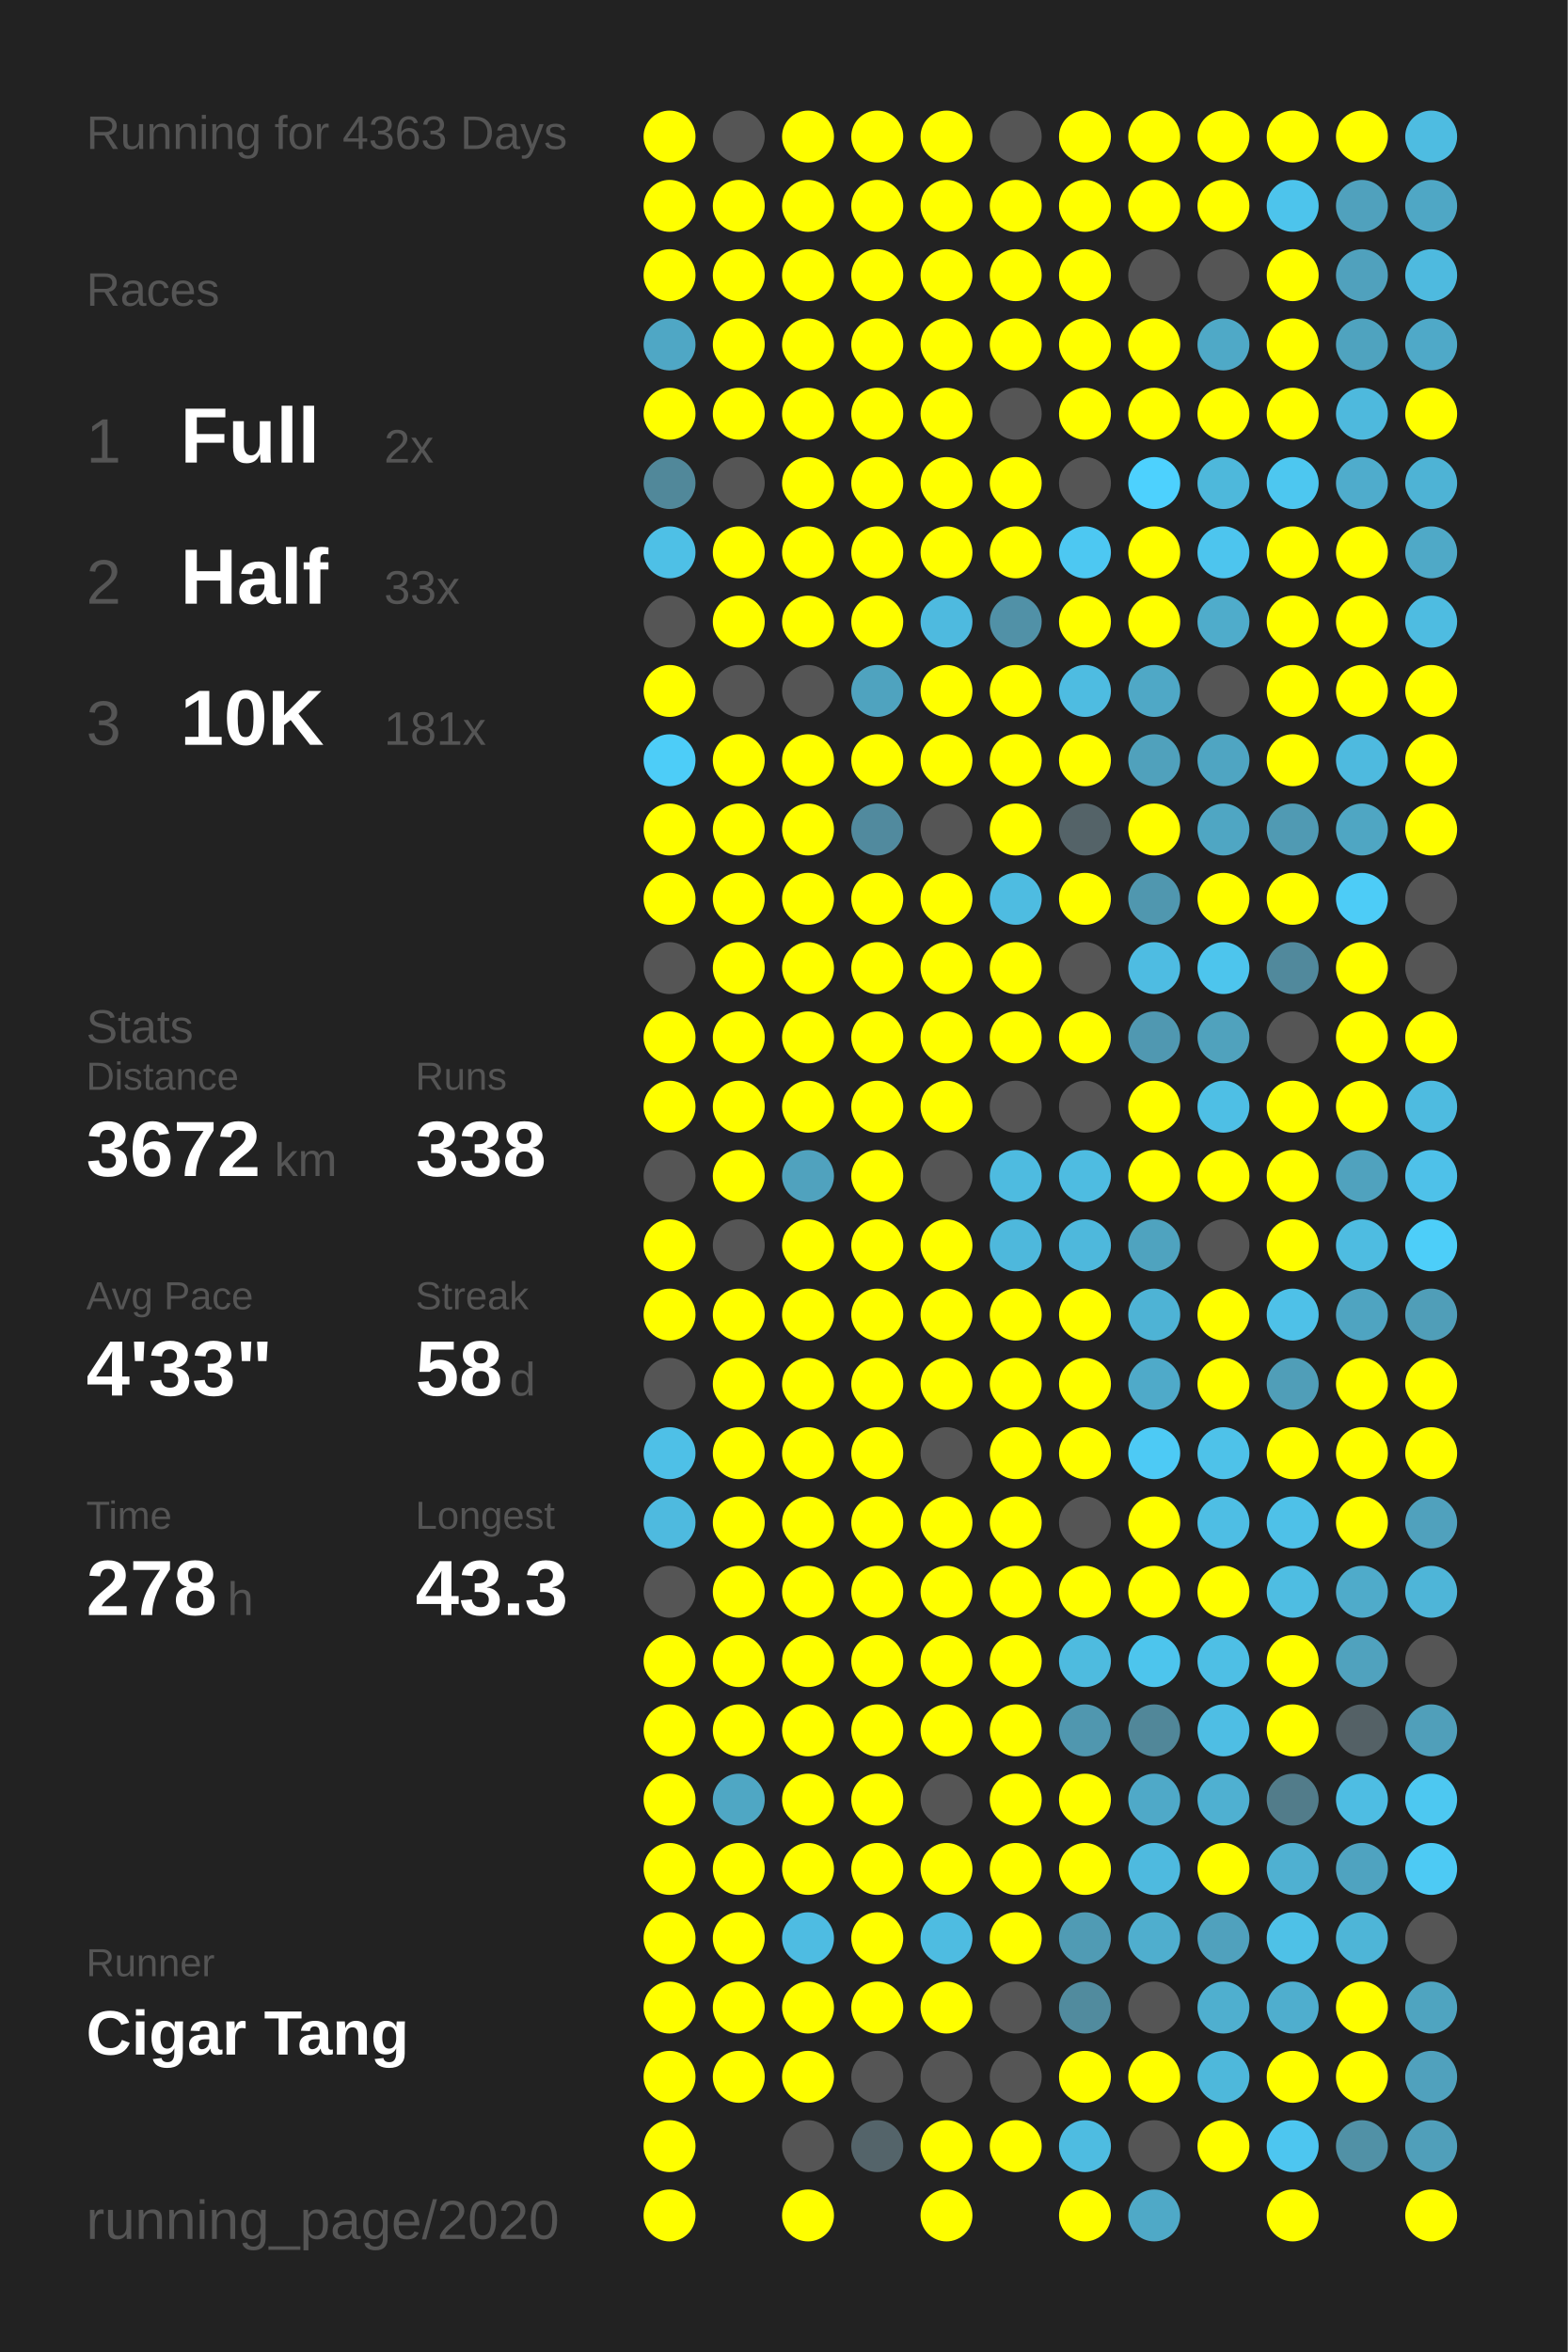
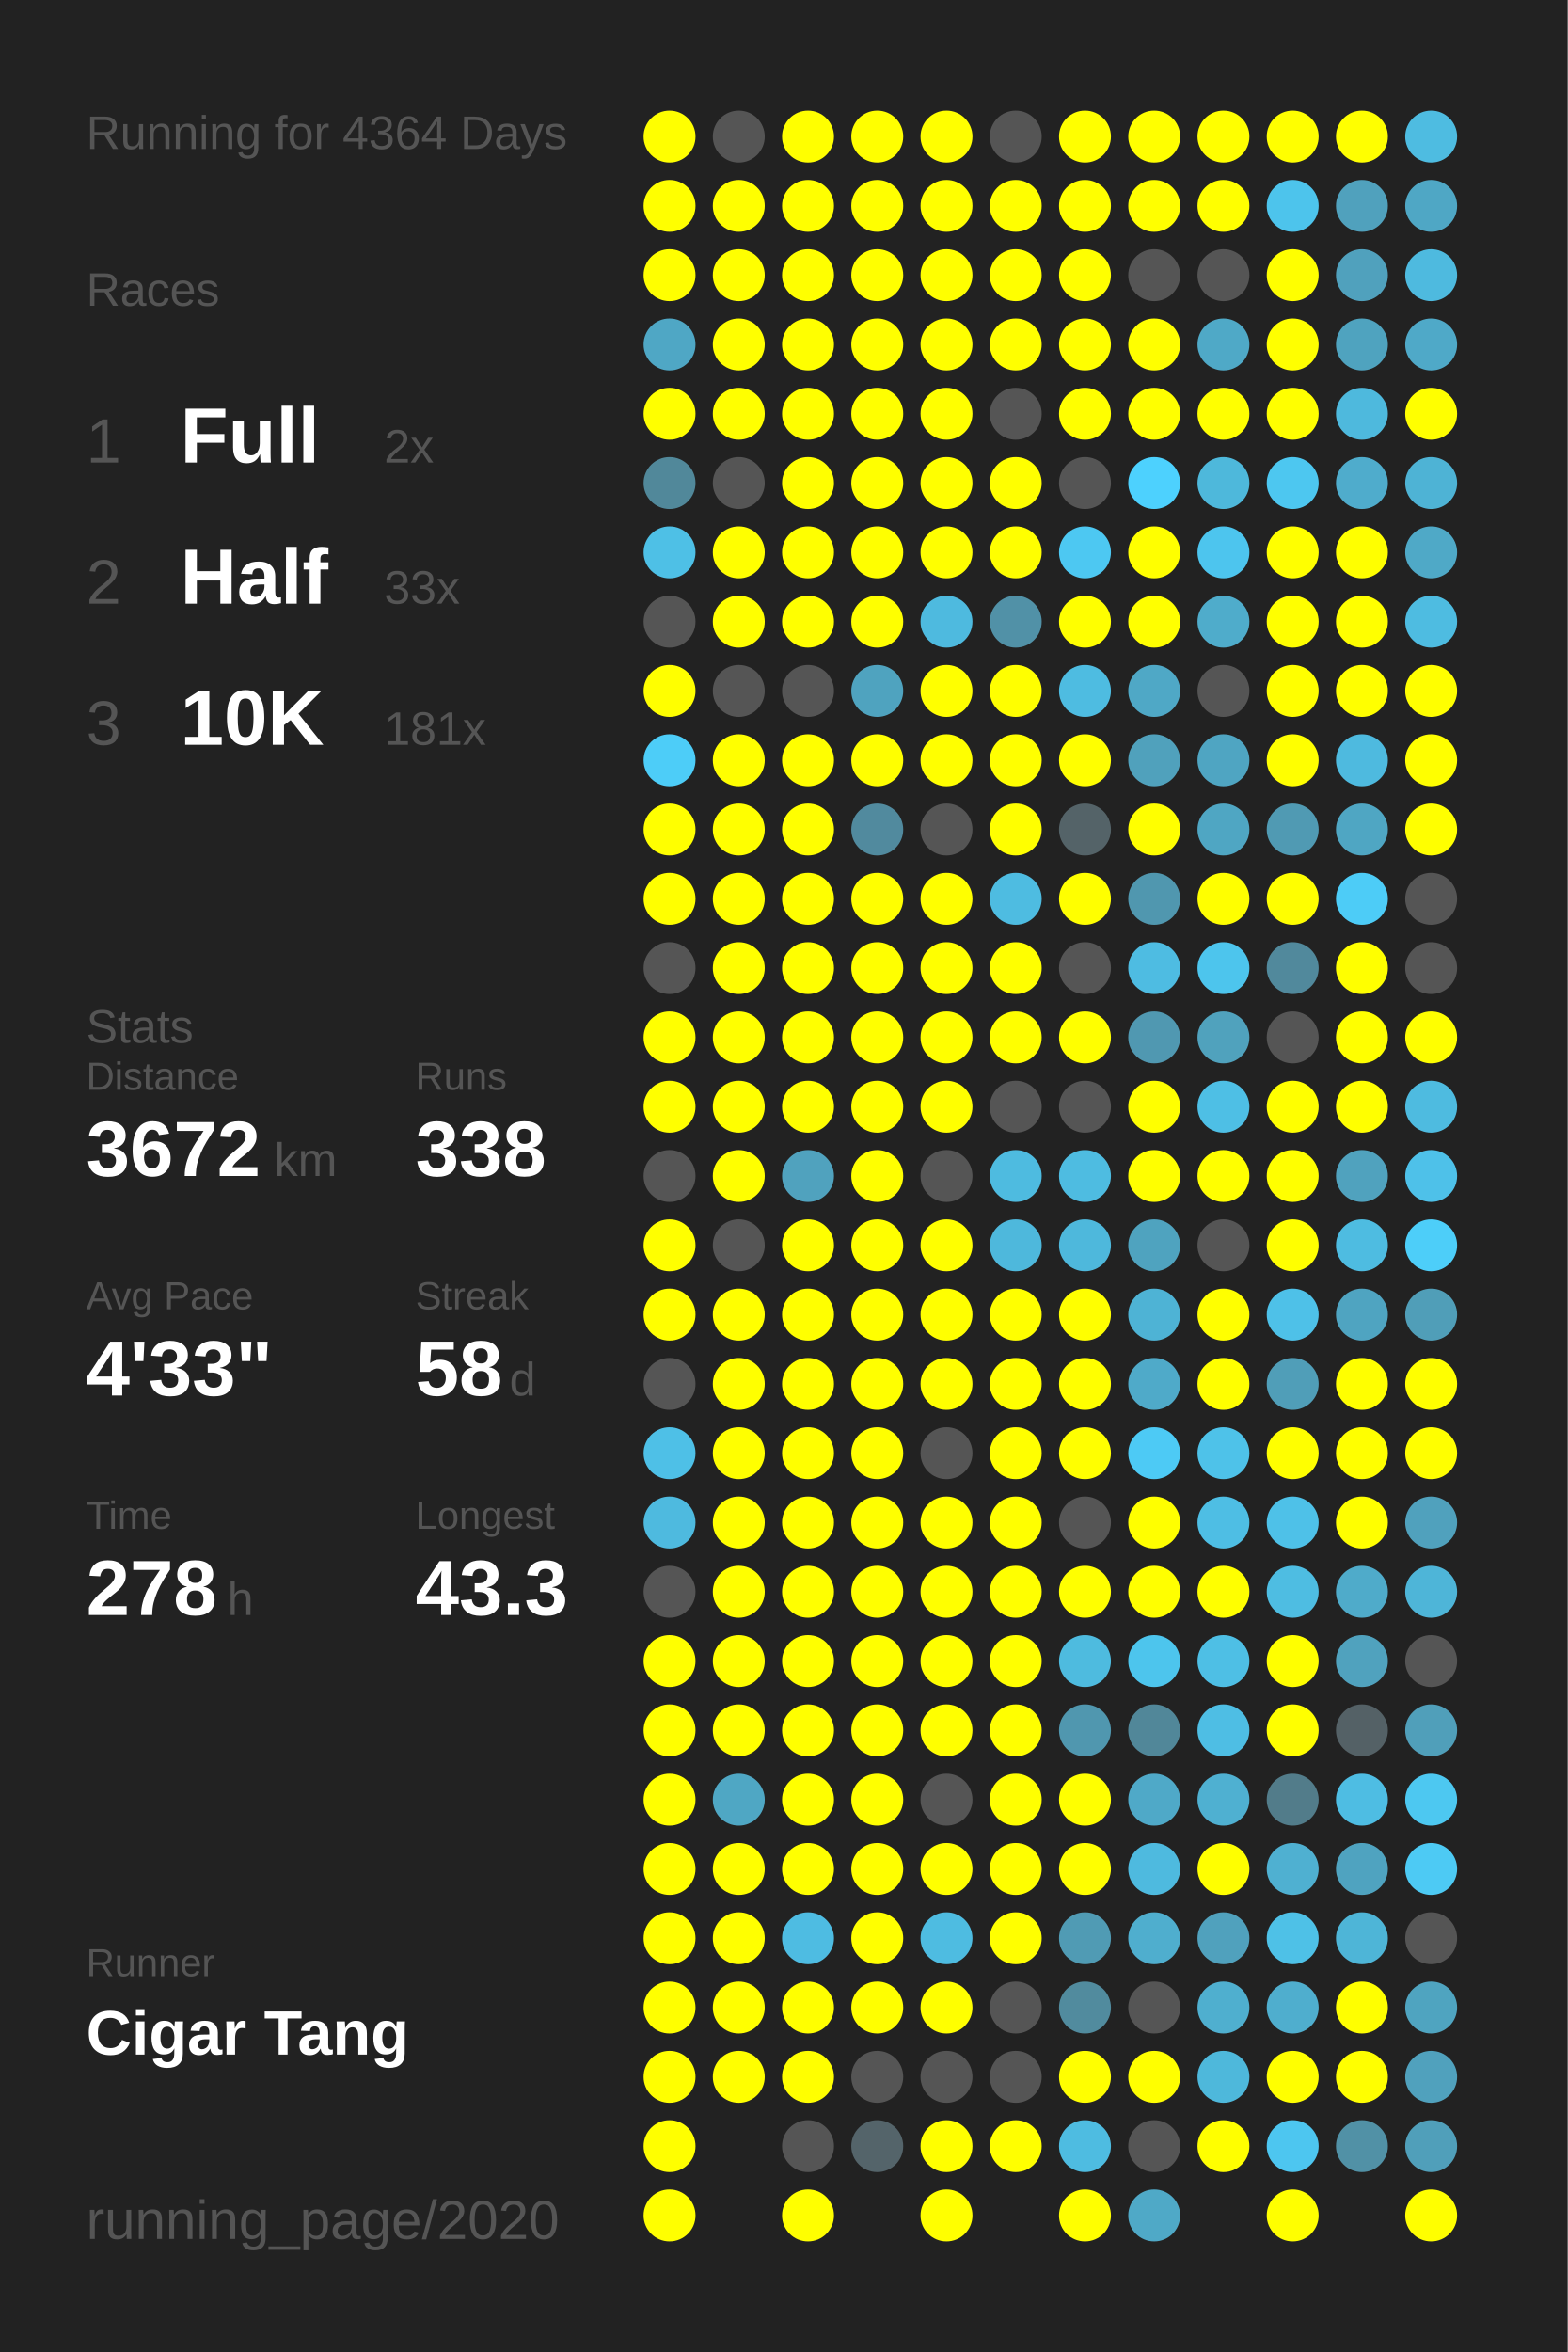
<svg xmlns="http://www.w3.org/2000/svg" baseProfile="full" height="300mm" version="1.1" viewBox="0,0,200,300" width="200mm">
  <defs />
  <rect fill="#222222" height="300" width="200" x="0" y="0" />
-   <text fill="#555555" style="font-size:6px; font-family:Arial;" x="11" y="19">Running for 4363 Days</text>
+   <text fill="#555555" style="font-size:6px; font-family:Arial;" x="11" y="19">Running for 4364 Days</text>
  <text fill="#555555" style="font-size:6px; font-family:Arial;" x="11" y="39">Races</text>
  <text fill="#555555" style="font-size:8px; font-family:Arial;" x="11" y="59">1</text>
  <text fill="#FFFFFF" style="font-size:10px; font-family:Arial; font-weight:bold;" x="23" y="59">Full</text>
  <text fill="#555555" style="font-size:6px; font-family:Arial;" x="49" y="59">2x</text>
  <text fill="#555555" style="font-size:8px; font-family:Arial;" x="11" y="77">2</text>
  <text fill="#FFFFFF" style="font-size:10px; font-family:Arial; font-weight:bold;" x="23" y="77">Half</text>
  <text fill="#555555" style="font-size:6px; font-family:Arial;" x="49" y="77">33x</text>
  <text fill="#555555" style="font-size:8px; font-family:Arial;" x="11" y="95">3</text>
  <text fill="#FFFFFF" style="font-size:10px; font-family:Arial; font-weight:bold;" x="23" y="95">10K</text>
  <text fill="#555555" style="font-size:6px; font-family:Arial;" x="49" y="95">181x</text>
  <text fill="#555555" style="font-size:6px; font-family:Arial;" x="11" y="133">Stats</text>
  <text fill="#555555" style="font-size:5px; font-family:Arial;" x="11" y="139">Distance</text>
  <text fill="#FFFFFF" style="font-size:10px; font-family:Arial; font-weight:bold;" x="11" y="150">3672</text>
  <text fill="#555555" style="font-size:6px; font-family:Arial;" x="35" y="150">km</text>
  <text fill="#555555" style="font-size:5px; font-family:Arial;" x="53" y="139">Runs</text>
  <text fill="#FFFFFF" style="font-size:10px; font-family:Arial; font-weight:bold;" x="53" y="150">338</text>
  <text fill="#555555" style="font-size:5px; font-family:Arial;" x="11" y="167">Avg Pace</text>
  <text fill="#FFFFFF" style="font-size:10px; font-family:Arial; font-weight:bold;" x="11" y="178">4'33"</text>
  <text fill="#555555" style="font-size:5px; font-family:Arial;" x="53" y="167">Streak</text>
  <text fill="#FFFFFF" style="font-size:10px; font-family:Arial; font-weight:bold;" x="53" y="178">58</text>
  <text fill="#555555" style="font-size:6px; font-family:Arial;" x="65" y="178">d</text>
  <text fill="#555555" style="font-size:5px; font-family:Arial;" x="11" y="195">Time</text>
  <text fill="#FFFFFF" style="font-size:10px; font-family:Arial; font-weight:bold;" x="11" y="206">278</text>
  <text fill="#555555" style="font-size:6px; font-family:Arial;" x="29" y="206">h</text>
  <text fill="#555555" style="font-size:5px; font-family:Arial;" x="53" y="195">Longest</text>
  <text fill="#FFFFFF" style="font-size:10px; font-family:Arial; font-weight:bold;" x="53" y="206">43.3</text>
  <text fill="#555555" style="font-size:5px; font-family:Arial;" x="11" y="252.065">Runner</text>
  <text fill="#FFFFFF" style="font-size:8px; font-family:Arial; font-weight:bold;" x="11" y="262.065">Cigar Tang</text>
  <text fill="#555555" style="font-size:7px; font-family:Arial;" x="11" y="285.581">running_page/2020</text>
  <circle cx="85.417" cy="17.419" fill="#FFFF00" r="3.312" />
  <circle cx="85.417" cy="26.258" fill="#FFFF00" r="3.312" />
  <circle cx="85.417" cy="35.097" fill="#FFFF00" r="3.312" />
  <circle cx="85.417" cy="43.935" fill="#4fa7c5" r="3.312" />
  <circle cx="85.417" cy="52.774" fill="#FFFF00" r="3.312" />
  <circle cx="85.417" cy="61.613" fill="#51889a" r="3.312" />
  <circle cx="85.417" cy="70.452" fill="#4ec0e6" r="3.312" />
  <circle cx="85.417" cy="79.29" fill="#555555" r="3.312" />
  <circle cx="85.417" cy="88.129" fill="#FFFF00" r="3.312" />
  <circle cx="85.417" cy="96.968" fill="#4dcdf8" r="3.312" />
  <circle cx="85.417" cy="105.806" fill="#FFFF00" r="3.312" />
  <circle cx="85.417" cy="114.645" fill="#FFFF00" r="3.312" />
  <circle cx="85.417" cy="123.484" fill="#555555" r="3.312" />
  <circle cx="85.417" cy="132.323" fill="#FFFF00" r="3.312" />
  <circle cx="85.417" cy="141.161" fill="#FFFF00" r="3.312" />
  <circle cx="85.417" cy="150" fill="#555555" r="3.312" />
  <circle cx="85.417" cy="158.839" fill="#FFFF00" r="3.312" />
  <circle cx="85.417" cy="167.677" fill="#FFFF00" r="3.312" />
  <circle cx="85.417" cy="176.516" fill="#555555" r="3.312" />
  <circle cx="85.417" cy="185.355" fill="#4ec0e7" r="3.312" />
  <circle cx="85.417" cy="194.194" fill="#4ebadf" r="3.312" />
  <circle cx="85.417" cy="203.032" fill="#555555" r="3.312" />
  <circle cx="85.417" cy="211.871" fill="#FFFF00" r="3.312" />
  <circle cx="85.417" cy="220.71" fill="#FFFF00" r="3.312" />
  <circle cx="85.417" cy="229.548" fill="#FFFF00" r="3.312" />
  <circle cx="85.417" cy="238.387" fill="#FFFF00" r="3.312" />
  <circle cx="85.417" cy="247.226" fill="#FFFF00" r="3.312" />
  <circle cx="85.417" cy="256.065" fill="#FFFF00" r="3.312" />
  <circle cx="85.417" cy="264.903" fill="#FFFF00" r="3.312" />
  <circle cx="85.417" cy="273.742" fill="#FFFF00" r="3.312" />
  <circle cx="85.417" cy="282.581" fill="#FFFF00" r="3.312" />
  <circle cx="94.25" cy="17.419" fill="#555555" r="3.312" />
  <circle cx="94.25" cy="26.258" fill="#FFFF00" r="3.312" />
  <circle cx="94.25" cy="35.097" fill="#FFFF00" r="3.312" />
  <circle cx="94.25" cy="43.935" fill="#FFFF00" r="3.312" />
  <circle cx="94.25" cy="52.774" fill="#FFFF00" r="3.312" />
  <circle cx="94.25" cy="61.613" fill="#555555" r="3.312" />
  <circle cx="94.25" cy="70.452" fill="#FFFF00" r="3.312" />
  <circle cx="94.25" cy="79.29" fill="#FFFF00" r="3.312" />
  <circle cx="94.25" cy="88.129" fill="#555555" r="3.312" />
  <circle cx="94.25" cy="96.968" fill="#FFFF00" r="3.312" />
  <circle cx="94.25" cy="105.806" fill="#FFFF00" r="3.312" />
  <circle cx="94.25" cy="114.645" fill="#FFFF00" r="3.312" />
  <circle cx="94.25" cy="123.484" fill="#FFFF00" r="3.312" />
  <circle cx="94.25" cy="132.323" fill="#FFFF00" r="3.312" />
  <circle cx="94.25" cy="141.161" fill="#FFFF00" r="3.312" />
  <circle cx="94.25" cy="150" fill="#FFFF00" r="3.312" />
  <circle cx="94.25" cy="158.839" fill="#555555" r="3.312" />
  <circle cx="94.25" cy="167.677" fill="#FFFF00" r="3.312" />
  <circle cx="94.25" cy="176.516" fill="#FFFF00" r="3.312" />
  <circle cx="94.25" cy="185.355" fill="#FFFF00" r="3.312" />
  <circle cx="94.25" cy="194.194" fill="#FFFF00" r="3.312" />
  <circle cx="94.25" cy="203.032" fill="#FFFF00" r="3.312" />
  <circle cx="94.25" cy="211.871" fill="#FFFF00" r="3.312" />
  <circle cx="94.25" cy="220.71" fill="#FFFF00" r="3.312" />
  <circle cx="94.25" cy="229.548" fill="#4fa7c4" r="3.312" />
  <circle cx="94.25" cy="238.387" fill="#FFFF00" r="3.312" />
  <circle cx="94.25" cy="247.226" fill="#FFFF00" r="3.312" />
  <circle cx="94.25" cy="256.065" fill="#FFFF00" r="3.312" />
  <circle cx="94.25" cy="264.903" fill="#FFFF00" r="3.312" />
  <circle cx="103.083" cy="17.419" fill="#FFFF00" r="3.312" />
  <circle cx="103.083" cy="26.258" fill="#FFFF00" r="3.312" />
  <circle cx="103.083" cy="35.097" fill="#FFFF00" r="3.312" />
  <circle cx="103.083" cy="43.935" fill="#FFFF00" r="3.312" />
  <circle cx="103.083" cy="52.774" fill="#FFFF00" r="3.312" />
  <circle cx="103.083" cy="61.613" fill="#FFFF00" r="3.312" />
  <circle cx="103.083" cy="70.452" fill="#FFFF00" r="3.312" />
  <circle cx="103.083" cy="79.29" fill="#FFFF00" r="3.312" />
  <circle cx="103.083" cy="88.129" fill="#555555" r="3.312" />
  <circle cx="103.083" cy="96.968" fill="#FFFF00" r="3.312" />
  <circle cx="103.083" cy="105.806" fill="#FFFF00" r="3.312" />
  <circle cx="103.083" cy="114.645" fill="#FFFF00" r="3.312" />
  <circle cx="103.083" cy="123.484" fill="#FFFF00" r="3.312" />
  <circle cx="103.083" cy="132.323" fill="#FFFF00" r="3.312" />
  <circle cx="103.083" cy="141.161" fill="#FFFF00" r="3.312" />
  <circle cx="103.083" cy="150" fill="#50a2be" r="3.312" />
  <circle cx="103.083" cy="158.839" fill="#FFFF00" r="3.312" />
  <circle cx="103.083" cy="167.677" fill="#FFFF00" r="3.312" />
  <circle cx="103.083" cy="176.516" fill="#FFFF00" r="3.312" />
  <circle cx="103.083" cy="185.355" fill="#FFFF00" r="3.312" />
  <circle cx="103.083" cy="194.194" fill="#FFFF00" r="3.312" />
  <circle cx="103.083" cy="203.032" fill="#FFFF00" r="3.312" />
  <circle cx="103.083" cy="211.871" fill="#FFFF00" r="3.312" />
  <circle cx="103.083" cy="220.71" fill="#FFFF00" r="3.312" />
  <circle cx="103.083" cy="229.548" fill="#FFFF00" r="3.312" />
  <circle cx="103.083" cy="238.387" fill="#FFFF00" r="3.312" />
  <circle cx="103.083" cy="247.226" fill="#4ebce2" r="3.312" />
  <circle cx="103.083" cy="256.065" fill="#FFFF00" r="3.312" />
  <circle cx="103.083" cy="264.903" fill="#FFFF00" r="3.312" />
  <circle cx="103.083" cy="273.742" fill="#555555" r="3.312" />
  <circle cx="103.083" cy="282.581" fill="#FFFF00" r="3.312" />
  <circle cx="111.917" cy="17.419" fill="#FFFF00" r="3.312" />
  <circle cx="111.917" cy="26.258" fill="#FFFF00" r="3.312" />
  <circle cx="111.917" cy="35.097" fill="#FFFF00" r="3.312" />
  <circle cx="111.917" cy="43.935" fill="#FFFF00" r="3.312" />
  <circle cx="111.917" cy="52.774" fill="#FFFF00" r="3.312" />
  <circle cx="111.917" cy="61.613" fill="#FFFF00" r="3.312" />
  <circle cx="111.917" cy="70.452" fill="#FFFF00" r="3.312" />
  <circle cx="111.917" cy="79.29" fill="#FFFF00" r="3.312" />
  <circle cx="111.917" cy="88.129" fill="#4fa3bf" r="3.312" />
  <circle cx="111.917" cy="96.968" fill="#FFFF00" r="3.312" />
  <circle cx="111.917" cy="105.806" fill="#518a9e" r="3.312" />
  <circle cx="111.917" cy="114.645" fill="#FFFF00" r="3.312" />
  <circle cx="111.917" cy="123.484" fill="#FFFF00" r="3.312" />
  <circle cx="111.917" cy="132.323" fill="#FFFF00" r="3.312" />
  <circle cx="111.917" cy="141.161" fill="#FFFF00" r="3.312" />
  <circle cx="111.917" cy="150" fill="#FFFF00" r="3.312" />
  <circle cx="111.917" cy="158.839" fill="#FFFF00" r="3.312" />
  <circle cx="111.917" cy="167.677" fill="#FFFF00" r="3.312" />
  <circle cx="111.917" cy="176.516" fill="#FFFF00" r="3.312" />
  <circle cx="111.917" cy="185.355" fill="#FFFF00" r="3.312" />
  <circle cx="111.917" cy="194.194" fill="#FFFF00" r="3.312" />
  <circle cx="111.917" cy="203.032" fill="#FFFF00" r="3.312" />
  <circle cx="111.917" cy="211.871" fill="#FFFF00" r="3.312" />
  <circle cx="111.917" cy="220.71" fill="#FFFF00" r="3.312" />
  <circle cx="111.917" cy="229.548" fill="#FFFF00" r="3.312" />
  <circle cx="111.917" cy="238.387" fill="#FFFF00" r="3.312" />
  <circle cx="111.917" cy="247.226" fill="#FFFF00" r="3.312" />
  <circle cx="111.917" cy="256.065" fill="#FFFF00" r="3.312" />
  <circle cx="111.917" cy="264.903" fill="#555555" r="3.312" />
  <circle cx="111.917" cy="273.742" fill="#54646a" r="3.312" />
  <circle cx="120.75" cy="17.419" fill="#FFFF00" r="3.312" />
  <circle cx="120.75" cy="26.258" fill="#FFFF00" r="3.312" />
  <circle cx="120.75" cy="35.097" fill="#FFFF00" r="3.312" />
  <circle cx="120.75" cy="43.935" fill="#FFFF00" r="3.312" />
  <circle cx="120.75" cy="52.774" fill="#FFFF00" r="3.312" />
  <circle cx="120.75" cy="61.613" fill="#FFFF00" r="3.312" />
  <circle cx="120.75" cy="70.452" fill="#FFFF00" r="3.312" />
  <circle cx="120.75" cy="79.29" fill="#4ebadf" r="3.312" />
  <circle cx="120.75" cy="88.129" fill="#FFFF00" r="3.312" />
  <circle cx="120.75" cy="96.968" fill="#FFFF00" r="3.312" />
  <circle cx="120.75" cy="105.806" fill="#555555" r="3.312" />
  <circle cx="120.75" cy="114.645" fill="#FFFF00" r="3.312" />
  <circle cx="120.75" cy="123.484" fill="#FFFF00" r="3.312" />
  <circle cx="120.75" cy="132.323" fill="#FFFF00" r="3.312" />
  <circle cx="120.75" cy="141.161" fill="#FFFF00" r="3.312" />
  <circle cx="120.75" cy="150" fill="#555555" r="3.312" />
  <circle cx="120.75" cy="158.839" fill="#FFFF00" r="3.312" />
  <circle cx="120.75" cy="167.677" fill="#FFFF00" r="3.312" />
  <circle cx="120.75" cy="176.516" fill="#FFFF00" r="3.312" />
  <circle cx="120.75" cy="185.355" fill="#555555" r="3.312" />
  <circle cx="120.75" cy="194.194" fill="#FFFF00" r="3.312" />
  <circle cx="120.75" cy="203.032" fill="#FFFF00" r="3.312" />
  <circle cx="120.75" cy="211.871" fill="#FFFF00" r="3.312" />
  <circle cx="120.75" cy="220.71" fill="#FFFF00" r="3.312" />
  <circle cx="120.75" cy="229.548" fill="#555555" r="3.312" />
  <circle cx="120.75" cy="238.387" fill="#FFFF00" r="3.312" />
  <circle cx="120.75" cy="247.226" fill="#4ebce1" r="3.312" />
  <circle cx="120.75" cy="256.065" fill="#FFFF00" r="3.312" />
  <circle cx="120.75" cy="264.903" fill="#555555" r="3.312" />
  <circle cx="120.75" cy="273.742" fill="#FFFF00" r="3.312" />
  <circle cx="120.75" cy="282.581" fill="#FFFF00" r="3.312" />
  <circle cx="129.583" cy="17.419" fill="#555555" r="3.312" />
  <circle cx="129.583" cy="26.258" fill="#FFFF00" r="3.312" />
  <circle cx="129.583" cy="35.097" fill="#FFFF00" r="3.312" />
  <circle cx="129.583" cy="43.935" fill="#FFFF00" r="3.312" />
  <circle cx="129.583" cy="52.774" fill="#555555" r="3.312" />
  <circle cx="129.583" cy="61.613" fill="#FFFF00" r="3.312" />
  <circle cx="129.583" cy="70.452" fill="#FFFF00" r="3.312" />
  <circle cx="129.583" cy="79.29" fill="#5191a7" r="3.312" />
  <circle cx="129.583" cy="88.129" fill="#FFFF00" r="3.312" />
  <circle cx="129.583" cy="96.968" fill="#FFFF00" r="3.312" />
  <circle cx="129.583" cy="105.806" fill="#FFFF00" r="3.312" />
  <circle cx="129.583" cy="114.645" fill="#4ebce1" r="3.312" />
  <circle cx="129.583" cy="123.484" fill="#FFFF00" r="3.312" />
  <circle cx="129.583" cy="132.323" fill="#FFFF00" r="3.312" />
  <circle cx="129.583" cy="141.161" fill="#555555" r="3.312" />
  <circle cx="129.583" cy="150" fill="#4ebbe0" r="3.312" />
  <circle cx="129.583" cy="158.839" fill="#4eb8dc" r="3.312" />
  <circle cx="129.583" cy="167.677" fill="#FFFF00" r="3.312" />
  <circle cx="129.583" cy="176.516" fill="#FFFF00" r="3.312" />
  <circle cx="129.583" cy="185.355" fill="#FFFF00" r="3.312" />
  <circle cx="129.583" cy="194.194" fill="#FFFF00" r="3.312" />
  <circle cx="129.583" cy="203.032" fill="#FFFF00" r="3.312" />
  <circle cx="129.583" cy="211.871" fill="#FFFF00" r="3.312" />
  <circle cx="129.583" cy="220.71" fill="#FFFF00" r="3.312" />
  <circle cx="129.583" cy="229.548" fill="#FFFF00" r="3.312" />
  <circle cx="129.583" cy="238.387" fill="#FFFF00" r="3.312" />
  <circle cx="129.583" cy="247.226" fill="#FFFF00" r="3.312" />
  <circle cx="129.583" cy="256.065" fill="#555555" r="3.312" />
  <circle cx="129.583" cy="264.903" fill="#555555" r="3.312" />
  <circle cx="129.583" cy="273.742" fill="#FFFF00" r="3.312" />
  <circle cx="138.417" cy="17.419" fill="#FFFF00" r="3.312" />
  <circle cx="138.417" cy="26.258" fill="#FFFF00" r="3.312" />
  <circle cx="138.417" cy="35.097" fill="#FFFF00" r="3.312" />
  <circle cx="138.417" cy="43.935" fill="#FFFF00" r="3.312" />
  <circle cx="138.417" cy="52.774" fill="#FFFF00" r="3.312" />
  <circle cx="138.417" cy="61.613" fill="#555555" r="3.312" />
  <circle cx="138.417" cy="70.452" fill="#4dc8f2" r="3.312" />
  <circle cx="138.417" cy="79.29" fill="#FFFF00" r="3.312" />
  <circle cx="138.417" cy="88.129" fill="#4ebce1" r="3.312" />
  <circle cx="138.417" cy="96.968" fill="#FFFF00" r="3.312" />
  <circle cx="138.417" cy="105.806" fill="#546368" r="3.312" />
  <circle cx="138.417" cy="114.645" fill="#FFFF00" r="3.312" />
  <circle cx="138.417" cy="123.484" fill="#555555" r="3.312" />
  <circle cx="138.417" cy="132.323" fill="#FFFF00" r="3.312" />
  <circle cx="138.417" cy="141.161" fill="#555555" r="3.312" />
  <circle cx="138.417" cy="150" fill="#4ebce1" r="3.312" />
  <circle cx="138.417" cy="158.839" fill="#4eb8dc" r="3.312" />
  <circle cx="138.417" cy="167.677" fill="#FFFF00" r="3.312" />
  <circle cx="138.417" cy="176.516" fill="#FFFF00" r="3.312" />
  <circle cx="138.417" cy="185.355" fill="#FFFF00" r="3.312" />
  <circle cx="138.417" cy="194.194" fill="#555555" r="3.312" />
  <circle cx="138.417" cy="203.032" fill="#FFFF00" r="3.312" />
  <circle cx="138.417" cy="211.871" fill="#4ebbdf" r="3.312" />
  <circle cx="138.417" cy="220.71" fill="#5097af" r="3.312" />
  <circle cx="138.417" cy="229.548" fill="#FFFF00" r="3.312" />
  <circle cx="138.417" cy="238.387" fill="#FFFF00" r="3.312" />
  <circle cx="138.417" cy="247.226" fill="#509bb4" r="3.312" />
  <circle cx="138.417" cy="256.065" fill="#518b9e" r="3.312" />
  <circle cx="138.417" cy="264.903" fill="#FFFF00" r="3.312" />
  <circle cx="138.417" cy="273.742" fill="#4ebce1" r="3.312" />
  <circle cx="138.417" cy="282.581" fill="#FFFF00" r="3.312" />
  <circle cx="147.25" cy="17.419" fill="#FFFF00" r="3.312" />
  <circle cx="147.25" cy="26.258" fill="#FFFF00" r="3.312" />
  <circle cx="147.25" cy="35.097" fill="#555555" r="3.312" />
  <circle cx="147.25" cy="43.935" fill="#FFFF00" r="3.312" />
  <circle cx="147.25" cy="52.774" fill="#FFFF00" r="3.312" />
  <circle cx="147.25" cy="61.613" fill="#4dd1fe" r="3.312" />
  <circle cx="147.25" cy="70.452" fill="#FFFF00" r="3.312" />
  <circle cx="147.25" cy="79.29" fill="#FFFF00" r="3.312" />
  <circle cx="147.25" cy="88.129" fill="#4fa8c6" r="3.312" />
  <circle cx="147.25" cy="96.968" fill="#50a1bc" r="3.312" />
  <circle cx="147.25" cy="105.806" fill="#FFFF00" r="3.312" />
  <circle cx="147.25" cy="114.645" fill="#5097af" r="3.312" />
  <circle cx="147.25" cy="123.484" fill="#4ebce2" r="3.312" />
  <circle cx="147.25" cy="132.323" fill="#5098b1" r="3.312" />
  <circle cx="147.25" cy="141.161" fill="#FFFF00" r="3.312" />
  <circle cx="147.25" cy="150" fill="#FFFF00" r="3.312" />
  <circle cx="147.25" cy="158.839" fill="#4fa3bf" r="3.312" />
  <circle cx="147.25" cy="167.677" fill="#4eb3d5" r="3.312" />
  <circle cx="147.25" cy="176.516" fill="#4faac9" r="3.312" />
  <circle cx="147.25" cy="185.355" fill="#4dcaf5" r="3.312" />
  <circle cx="147.25" cy="194.194" fill="#FFFF00" r="3.312" />
  <circle cx="147.25" cy="203.032" fill="#FFFF00" r="3.312" />
  <circle cx="147.25" cy="211.871" fill="#4dc5ed" r="3.312" />
  <circle cx="147.25" cy="220.71" fill="#518799" r="3.312" />
  <circle cx="147.25" cy="229.548" fill="#4fa9c8" r="3.312" />
  <circle cx="147.25" cy="238.387" fill="#4ebadf" r="3.312" />
  <circle cx="147.25" cy="247.226" fill="#4faece" r="3.312" />
  <circle cx="147.25" cy="256.065" fill="#555555" r="3.312" />
  <circle cx="147.25" cy="264.903" fill="#FFFF00" r="3.312" />
  <circle cx="147.25" cy="273.742" fill="#555555" r="3.312" />
  <circle cx="147.25" cy="282.581" fill="#4fa9c7" r="3.312" />
  <circle cx="156.083" cy="17.419" fill="#FFFF00" r="3.312" />
  <circle cx="156.083" cy="26.258" fill="#FFFF00" r="3.312" />
  <circle cx="156.083" cy="35.097" fill="#555555" r="3.312" />
  <circle cx="156.083" cy="43.935" fill="#4fa9c7" r="3.312" />
  <circle cx="156.083" cy="52.774" fill="#FFFF00" r="3.312" />
  <circle cx="156.083" cy="61.613" fill="#4eb8db" r="3.312" />
  <circle cx="156.083" cy="70.452" fill="#4dc5ee" r="3.312" />
  <circle cx="156.083" cy="79.29" fill="#4faccb" r="3.312" />
  <circle cx="156.083" cy="88.129" fill="#555555" r="3.312" />
  <circle cx="156.083" cy="96.968" fill="#4fa5c2" r="3.312" />
  <circle cx="156.083" cy="105.806" fill="#4fa6c3" r="3.312" />
  <circle cx="156.083" cy="114.645" fill="#FFFF00" r="3.312" />
  <circle cx="156.083" cy="123.484" fill="#4dc5ed" r="3.312" />
  <circle cx="156.083" cy="132.323" fill="#50a2bd" r="3.312" />
  <circle cx="156.083" cy="141.161" fill="#4ebfe5" r="3.312" />
  <circle cx="156.083" cy="150" fill="#FFFF00" r="3.312" />
  <circle cx="156.083" cy="158.839" fill="#555555" r="3.312" />
  <circle cx="156.083" cy="167.677" fill="#FFFF00" r="3.312" />
  <circle cx="156.083" cy="176.516" fill="#FFFF00" r="3.312" />
  <circle cx="156.083" cy="185.355" fill="#4ec2e9" r="3.312" />
  <circle cx="156.083" cy="194.194" fill="#4ebee4" r="3.312" />
  <circle cx="156.083" cy="203.032" fill="#FFFF00" r="3.312" />
  <circle cx="156.083" cy="211.871" fill="#4ebfe5" r="3.312" />
  <circle cx="156.083" cy="220.71" fill="#4ebee4" r="3.312" />
  <circle cx="156.083" cy="229.548" fill="#4fb0d1" r="3.312" />
  <circle cx="156.083" cy="238.387" fill="#FFFF00" r="3.312" />
  <circle cx="156.083" cy="247.226" fill="#50a1bd" r="3.312" />
  <circle cx="156.083" cy="256.065" fill="#4fafcf" r="3.312" />
  <circle cx="156.083" cy="264.903" fill="#4eb8db" r="3.312" />
  <circle cx="156.083" cy="273.742" fill="#FFFF00" r="3.312" />
  <circle cx="164.917" cy="17.419" fill="#FFFF00" r="3.312" />
  <circle cx="164.917" cy="26.258" fill="#4dc4ec" r="3.312" />
  <circle cx="164.917" cy="35.097" fill="#FFFF00" r="3.312" />
  <circle cx="164.917" cy="43.935" fill="#FFFF00" r="3.312" />
  <circle cx="164.917" cy="52.774" fill="#FFFF00" r="3.312" />
  <circle cx="164.917" cy="61.613" fill="#4dc7f0" r="3.312" />
  <circle cx="164.917" cy="70.452" fill="#FFFF00" r="3.312" />
  <circle cx="164.917" cy="79.29" fill="#FFFF00" r="3.312" />
  <circle cx="164.917" cy="88.129" fill="#FFFF00" r="3.312" />
  <circle cx="164.917" cy="96.968" fill="#FFFF00" r="3.312" />
  <circle cx="164.917" cy="105.806" fill="#509ab3" r="3.312" />
  <circle cx="164.917" cy="114.645" fill="#FFFF00" r="3.312" />
  <circle cx="164.917" cy="123.484" fill="#51899c" r="3.312" />
  <circle cx="164.917" cy="132.323" fill="#555555" r="3.312" />
  <circle cx="164.917" cy="141.161" fill="#FFFF00" r="3.312" />
  <circle cx="164.917" cy="150" fill="#FFFF00" r="3.312" />
  <circle cx="164.917" cy="158.839" fill="#FFFF00" r="3.312" />
  <circle cx="164.917" cy="167.677" fill="#4ec1e8" r="3.312" />
  <circle cx="164.917" cy="176.516" fill="#509eb8" r="3.312" />
  <circle cx="164.917" cy="185.355" fill="#FFFF00" r="3.312" />
  <circle cx="164.917" cy="194.194" fill="#4ec1e8" r="3.312" />
  <circle cx="164.917" cy="203.032" fill="#4ebde2" r="3.312" />
  <circle cx="164.917" cy="211.871" fill="#FFFF00" r="3.312" />
  <circle cx="164.917" cy="220.71" fill="#FFFF00" r="3.312" />
  <circle cx="164.917" cy="229.548" fill="#527c8a" r="3.312" />
  <circle cx="164.917" cy="238.387" fill="#4fb0d1" r="3.312" />
  <circle cx="164.917" cy="247.226" fill="#4ec1e7" r="3.312" />
  <circle cx="164.917" cy="256.065" fill="#4faece" r="3.312" />
  <circle cx="164.917" cy="264.903" fill="#FFFF00" r="3.312" />
  <circle cx="164.917" cy="273.742" fill="#4dc6f0" r="3.312" />
  <circle cx="164.917" cy="282.581" fill="#FFFF00" r="3.312" />
  <circle cx="173.75" cy="17.419" fill="#FFFF00" r="3.312" />
  <circle cx="173.75" cy="26.258" fill="#50a1bd" r="3.312" />
  <circle cx="173.75" cy="35.097" fill="#50a1bd" r="3.312" />
  <circle cx="173.75" cy="43.935" fill="#4fa3bf" r="3.312" />
  <circle cx="173.75" cy="52.774" fill="#4eb9dd" r="3.312" />
  <circle cx="173.75" cy="61.613" fill="#4faccc" r="3.312" />
  <circle cx="173.75" cy="70.452" fill="#FFFF00" r="3.312" />
  <circle cx="173.75" cy="79.29" fill="#FFFF00" r="3.312" />
  <circle cx="173.75" cy="88.129" fill="#FFFF00" r="3.312" />
  <circle cx="173.75" cy="96.968" fill="#4ebadf" r="3.312" />
  <circle cx="173.75" cy="105.806" fill="#4fa6c3" r="3.312" />
  <circle cx="173.75" cy="114.645" fill="#4dccf7" r="3.312" />
  <circle cx="173.75" cy="123.484" fill="#FFFF00" r="3.312" />
  <circle cx="173.75" cy="132.323" fill="#FFFF00" r="3.312" />
  <circle cx="173.75" cy="141.161" fill="#FFFF00" r="3.312" />
  <circle cx="173.75" cy="150" fill="#50a2be" r="3.312" />
  <circle cx="173.75" cy="158.839" fill="#4ebce1" r="3.312" />
  <circle cx="173.75" cy="167.677" fill="#4fa4c1" r="3.312" />
  <circle cx="173.75" cy="176.516" fill="#FFFF00" r="3.312" />
  <circle cx="173.75" cy="185.355" fill="#FFFF00" r="3.312" />
  <circle cx="173.75" cy="194.194" fill="#FFFF00" r="3.312" />
  <circle cx="173.75" cy="203.032" fill="#4fabca" r="3.312" />
  <circle cx="173.75" cy="211.871" fill="#50a2be" r="3.312" />
  <circle cx="173.75" cy="220.71" fill="#546166" r="3.312" />
  <circle cx="173.75" cy="229.548" fill="#4ebde3" r="3.312" />
  <circle cx="173.75" cy="238.387" fill="#4fa3c0" r="3.312" />
  <circle cx="173.75" cy="247.226" fill="#4eb5d7" r="3.312" />
  <circle cx="173.75" cy="256.065" fill="#FFFF00" r="3.312" />
  <circle cx="173.75" cy="264.903" fill="#FFFF00" r="3.312" />
  <circle cx="173.75" cy="273.742" fill="#5191a6" r="3.312" />
  <circle cx="182.583" cy="17.419" fill="#4ebce1" r="3.312" />
  <circle cx="182.583" cy="26.258" fill="#4fa7c5" r="3.312" />
  <circle cx="182.583" cy="35.097" fill="#4ebadf" r="3.312" />
  <circle cx="182.583" cy="43.935" fill="#4fa9c8" r="3.312" />
  <circle cx="182.583" cy="52.774" fill="#FFFF00" r="3.312" />
  <circle cx="182.583" cy="61.613" fill="#4eb3d5" r="3.312" />
  <circle cx="182.583" cy="70.452" fill="#4fa9c7" r="3.312" />
  <circle cx="182.583" cy="79.29" fill="#4ebce1" r="3.312" />
  <circle cx="182.583" cy="88.129" fill="#FFFF00" r="3.312" />
  <circle cx="182.583" cy="96.968" fill="#FFFF00" r="3.312" />
  <circle cx="182.583" cy="105.806" fill="#FFFF00" r="3.312" />
  <circle cx="182.583" cy="114.645" fill="#555555" r="3.312" />
  <circle cx="182.583" cy="123.484" fill="#555555" r="3.312" />
  <circle cx="182.583" cy="132.323" fill="#FFFF00" r="3.312" />
  <circle cx="182.583" cy="141.161" fill="#4ebbe0" r="3.312" />
  <circle cx="182.583" cy="150" fill="#4ec1e9" r="3.312" />
  <circle cx="182.583" cy="158.839" fill="#4dcef9" r="3.312" />
  <circle cx="182.583" cy="167.677" fill="#509eb8" r="3.312" />
  <circle cx="182.583" cy="176.516" fill="#FFFF00" r="3.312" />
  <circle cx="182.583" cy="185.355" fill="#FFFF00" r="3.312" />
  <circle cx="182.583" cy="194.194" fill="#50a1bd" r="3.312" />
  <circle cx="182.583" cy="203.032" fill="#4eb5d8" r="3.312" />
  <circle cx="182.583" cy="211.871" fill="#555555" r="3.312" />
  <circle cx="182.583" cy="220.71" fill="#509fba" r="3.312" />
  <circle cx="182.583" cy="229.548" fill="#4dc8f1" r="3.312" />
  <circle cx="182.583" cy="238.387" fill="#4dcaf4" r="3.312" />
  <circle cx="182.583" cy="247.226" fill="#555555" r="3.312" />
  <circle cx="182.583" cy="256.065" fill="#4fa4c0" r="3.312" />
  <circle cx="182.583" cy="264.903" fill="#50a1bd" r="3.312" />
  <circle cx="182.583" cy="273.742" fill="#509fba" r="3.312" />
  <circle cx="182.583" cy="282.581" fill="#FFFF00" r="3.312" />
</svg>
